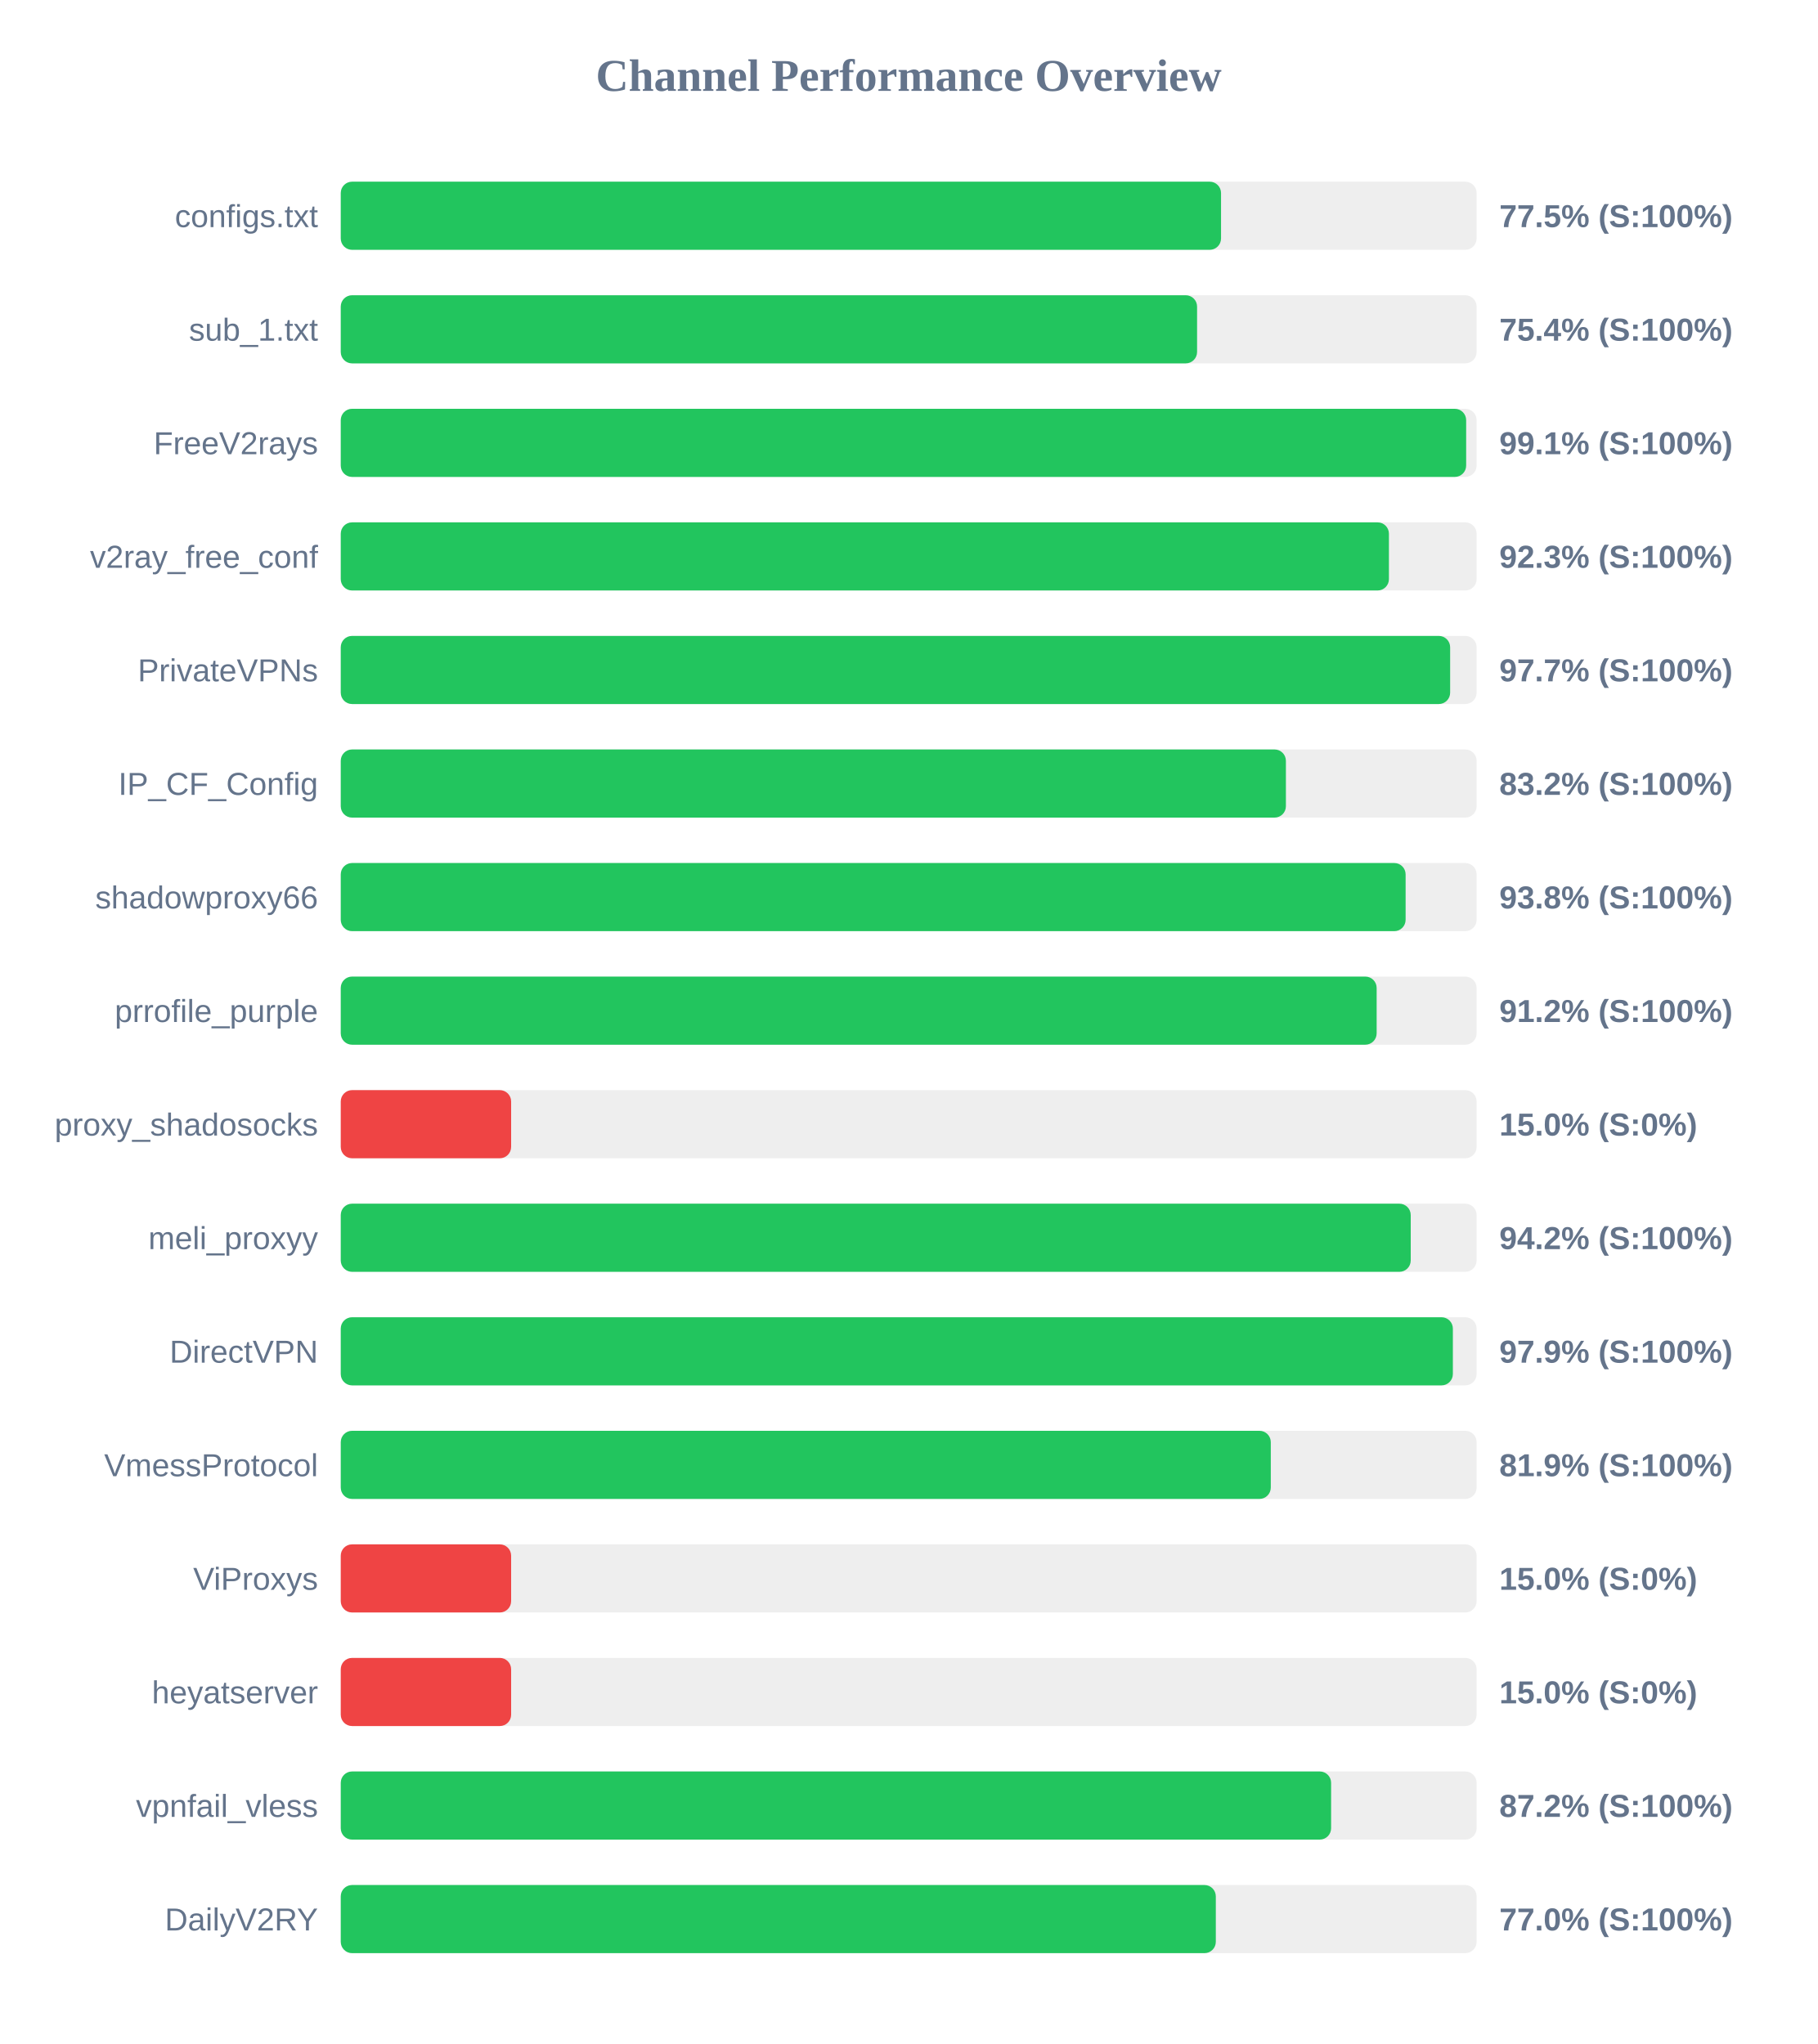
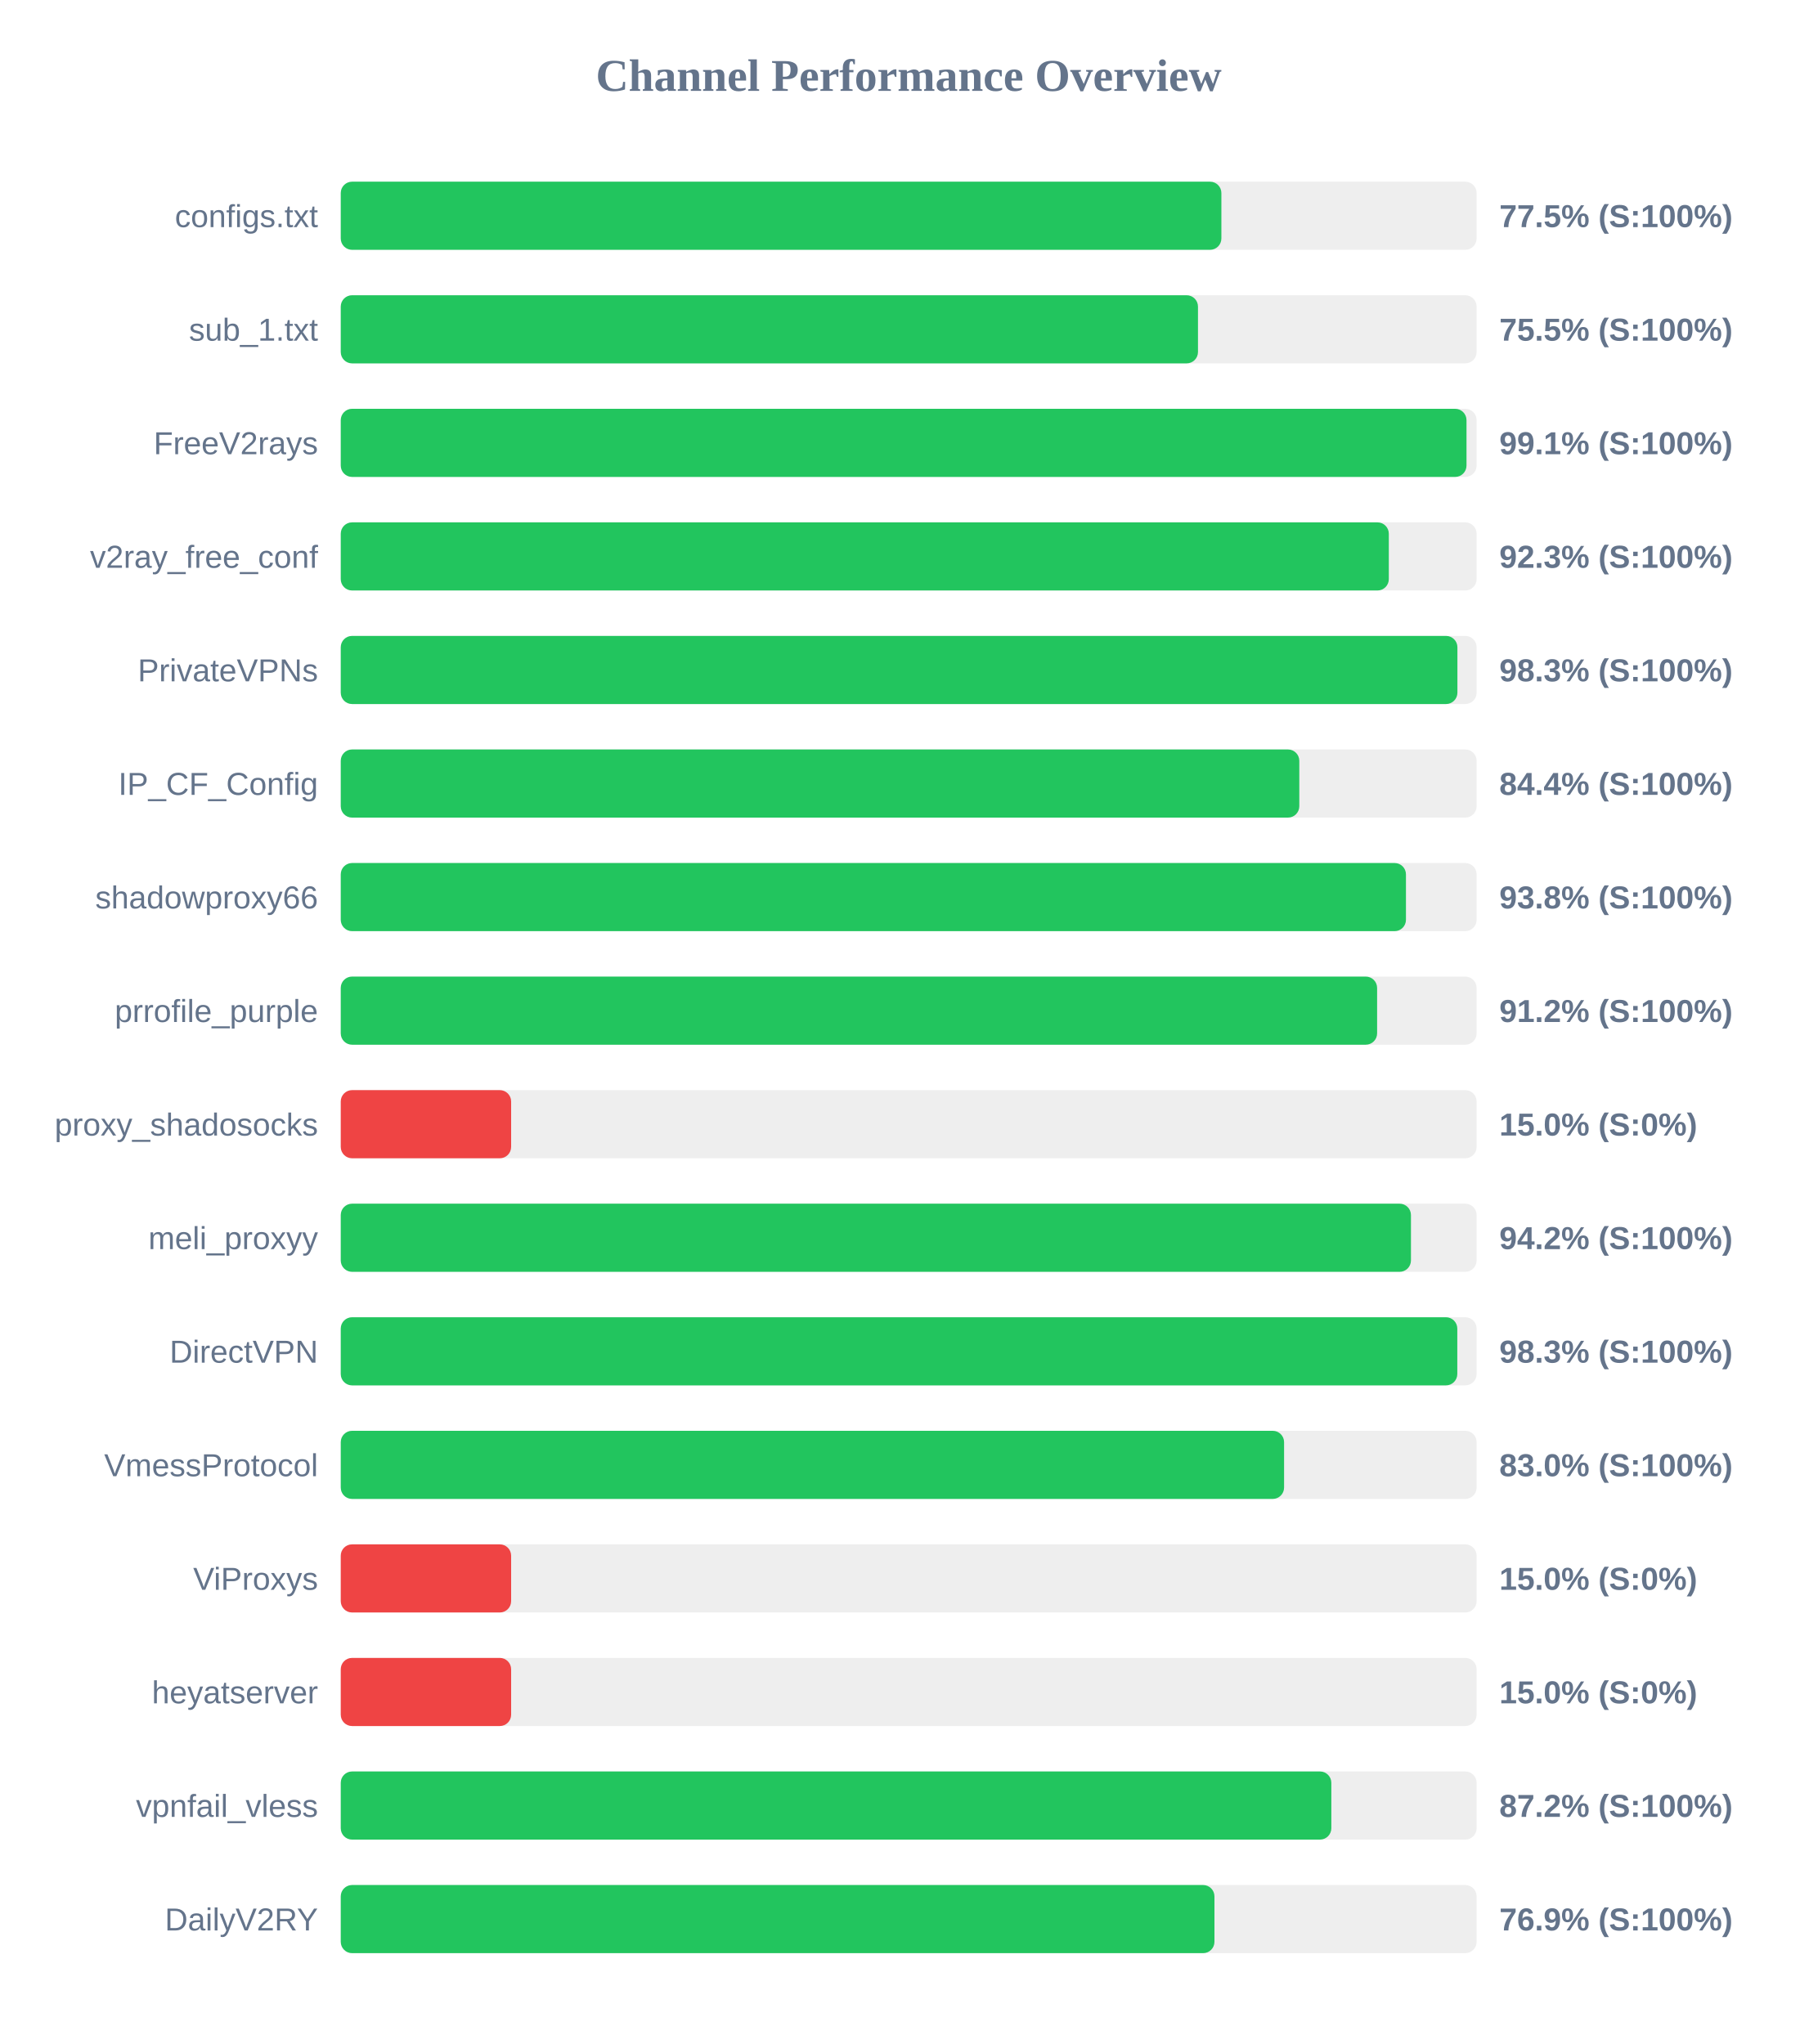
<svg xmlns="http://www.w3.org/2000/svg" width="800" height="900" version="1.1">
  <style>
        .row { font: 14px Arial; fill: #64748b; }
        .score { font: bold 14px Arial; fill: #64748b; }
    </style>
  <text x="400" y="40" text-anchor="middle" font-size="20px" font-weight="bold" fill="#64748b">Channel Performance Overview</text>
  <rect x="150" y="80" width="500" height="30" fill="#eee" rx="5" />
-   <rect x="150" y="80" width="387.5" height="30" fill="#22c55e" rx="5" />
+   <rect x="150" y="80" width="387.65" height="30" fill="#22c55e" rx="5" />
  <text x="140" y="100" text-anchor="end" class="row">configs.txt</text>
  <text x="660" y="100" text-anchor="start" class="score">77.5% (S:100%)</text>
  <rect x="150" y="130" width="500" height="30" fill="#eee" rx="5" />
-   <rect x="150" y="130" width="376.95" height="30" fill="#22c55e" rx="5" />
+   <rect x="150" y="130" width="377.35" height="30" fill="#22c55e" rx="5" />
  <text x="140" y="150" text-anchor="end" class="row">sub_1.txt</text>
-   <text x="660" y="150" text-anchor="start" class="score">75.4% (S:100%)</text>
+   <text x="660" y="150" text-anchor="start" class="score">75.5% (S:100%)</text>
  <rect x="150" y="180" width="500" height="30" fill="#eee" rx="5" />
-   <rect x="150" y="180" width="495.4" height="30" fill="#22c55e" rx="5" />
+   <rect x="150" y="180" width="495.55" height="30" fill="#22c55e" rx="5" />
  <text x="140" y="200" text-anchor="end" class="row">FreeV2rays</text>
  <text x="660" y="200" text-anchor="start" class="score">99.1% (S:100%)</text>
  <rect x="150" y="230" width="500" height="30" fill="#eee" rx="5" />
-   <rect x="150" y="230" width="461.4" height="30" fill="#22c55e" rx="5" />
+   <rect x="150" y="230" width="461.35" height="30" fill="#22c55e" rx="5" />
  <text x="140" y="250" text-anchor="end" class="row">v2ray_free_conf</text>
  <text x="660" y="250" text-anchor="start" class="score">92.3% (S:100%)</text>
  <rect x="150" y="280" width="500" height="30" fill="#eee" rx="5" />
-   <rect x="150" y="280" width="488.35" height="30" fill="#22c55e" rx="5" />
+   <rect x="150" y="280" width="491.55" height="30" fill="#22c55e" rx="5" />
  <text x="140" y="300" text-anchor="end" class="row">PrivateVPNs</text>
-   <text x="660" y="300" text-anchor="start" class="score">97.7% (S:100%)</text>
+   <text x="660" y="300" text-anchor="start" class="score">98.3% (S:100%)</text>
  <rect x="150" y="330" width="500" height="30" fill="#eee" rx="5" />
-   <rect x="150" y="330" width="416.05" height="30" fill="#22c55e" rx="5" />
+   <rect x="150" y="330" width="421.95" height="30" fill="#22c55e" rx="5" />
  <text x="140" y="350" text-anchor="end" class="row">IP_CF_Config</text>
-   <text x="660" y="350" text-anchor="start" class="score">83.2% (S:100%)</text>
+   <text x="660" y="350" text-anchor="start" class="score">84.4% (S:100%)</text>
  <rect x="150" y="380" width="500" height="30" fill="#eee" rx="5" />
-   <rect x="150" y="380" width="468.75" height="30" fill="#22c55e" rx="5" />
+   <rect x="150" y="380" width="468.9" height="30" fill="#22c55e" rx="5" />
  <text x="140" y="400" text-anchor="end" class="row">shadowproxy66</text>
  <text x="660" y="400" text-anchor="start" class="score">93.8% (S:100%)</text>
  <rect x="150" y="430" width="500" height="30" fill="#eee" rx="5" />
-   <rect x="150" y="430" width="456.0" height="30" fill="#22c55e" rx="5" />
+   <rect x="150" y="430" width="456.2" height="30" fill="#22c55e" rx="5" />
  <text x="140" y="450" text-anchor="end" class="row">prrofile_purple</text>
  <text x="660" y="450" text-anchor="start" class="score">91.2% (S:100%)</text>
  <rect x="150" y="480" width="500" height="30" fill="#eee" rx="5" />
  <rect x="150" y="480" width="75.0" height="30" fill="#ef4444" rx="5" />
  <text x="140" y="500" text-anchor="end" class="row">proxy_shadosocks</text>
  <text x="660" y="500" text-anchor="start" class="score">15.0% (S:0%)</text>
  <rect x="150" y="530" width="500" height="30" fill="#eee" rx="5" />
-   <rect x="150" y="530" width="471.0" height="30" fill="#22c55e" rx="5" />
+   <rect x="150" y="530" width="471.1" height="30" fill="#22c55e" rx="5" />
  <text x="140" y="550" text-anchor="end" class="row">meli_proxyy</text>
  <text x="660" y="550" text-anchor="start" class="score">94.2% (S:100%)</text>
  <rect x="150" y="580" width="500" height="30" fill="#eee" rx="5" />
-   <rect x="150" y="580" width="489.55" height="30" fill="#22c55e" rx="5" />
+   <rect x="150" y="580" width="491.5" height="30" fill="#22c55e" rx="5" />
  <text x="140" y="600" text-anchor="end" class="row">DirectVPN</text>
-   <text x="660" y="600" text-anchor="start" class="score">97.9% (S:100%)</text>
+   <text x="660" y="600" text-anchor="start" class="score">98.3% (S:100%)</text>
  <rect x="150" y="630" width="500" height="30" fill="#eee" rx="5" />
-   <rect x="150" y="630" width="409.4" height="30" fill="#22c55e" rx="5" />
+   <rect x="150" y="630" width="415.25" height="30" fill="#22c55e" rx="5" />
  <text x="140" y="650" text-anchor="end" class="row">VmessProtocol</text>
-   <text x="660" y="650" text-anchor="start" class="score">81.9% (S:100%)</text>
+   <text x="660" y="650" text-anchor="start" class="score">83.0% (S:100%)</text>
  <rect x="150" y="680" width="500" height="30" fill="#eee" rx="5" />
  <rect x="150" y="680" width="75.0" height="30" fill="#ef4444" rx="5" />
  <text x="140" y="700" text-anchor="end" class="row">ViProxys</text>
  <text x="660" y="700" text-anchor="start" class="score">15.0% (S:0%)</text>
  <rect x="150" y="730" width="500" height="30" fill="#eee" rx="5" />
  <rect x="150" y="730" width="75.0" height="30" fill="#ef4444" rx="5" />
  <text x="140" y="750" text-anchor="end" class="row">heyatserver</text>
  <text x="660" y="750" text-anchor="start" class="score">15.0% (S:0%)</text>
  <rect x="150" y="780" width="500" height="30" fill="#eee" rx="5" />
-   <rect x="150" y="780" width="435.95" height="30" fill="#22c55e" rx="5" />
+   <rect x="150" y="780" width="436.05" height="30" fill="#22c55e" rx="5" />
  <text x="140" y="800" text-anchor="end" class="row">vpnfail_vless</text>
  <text x="660" y="800" text-anchor="start" class="score">87.2% (S:100%)</text>
  <rect x="150" y="830" width="500" height="30" fill="#eee" rx="5" />
-   <rect x="150" y="830" width="385.2" height="30" fill="#22c55e" rx="5" />
+   <rect x="150" y="830" width="384.6" height="30" fill="#22c55e" rx="5" />
  <text x="140" y="850" text-anchor="end" class="row">DailyV2RY</text>
-   <text x="660" y="850" text-anchor="start" class="score">77.0% (S:100%)</text>
+   <text x="660" y="850" text-anchor="start" class="score">76.9% (S:100%)</text>
</svg>
